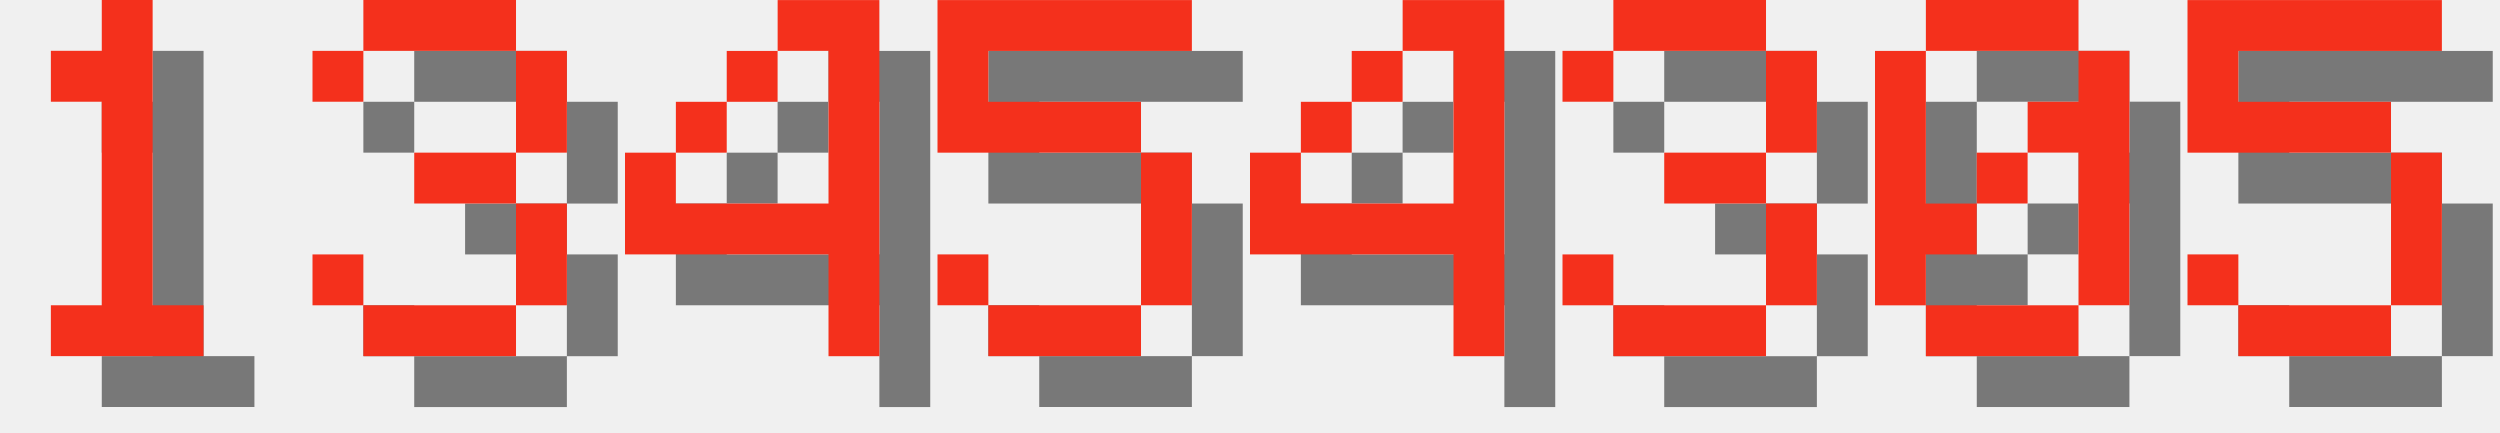
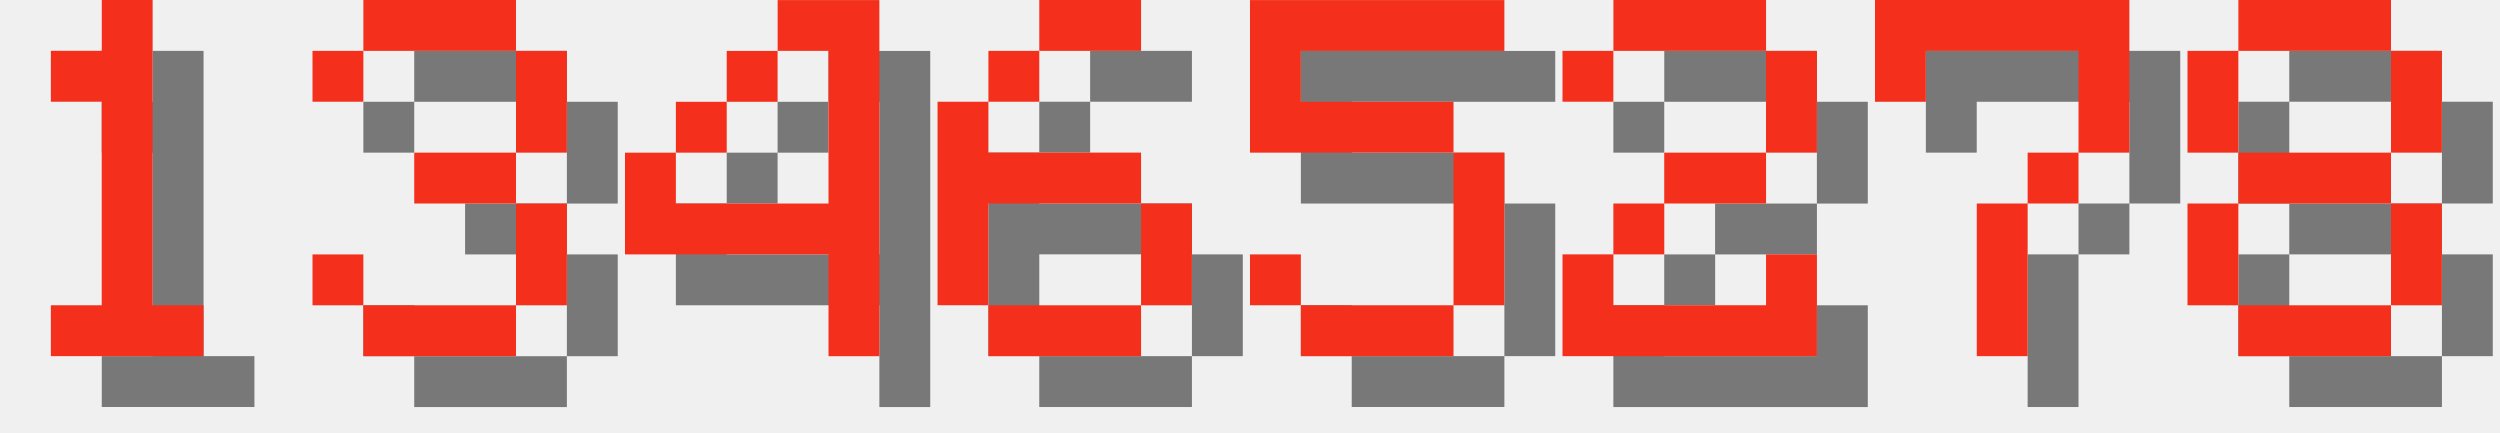
<svg xmlns="http://www.w3.org/2000/svg" version="1.1" width="208.0" height="36">
  <style>
        .text-foreground {
            fill: #F4301C;
        }
        .text-shadow {
            fill: #000000;
            fill-opacity: 0.5;
        }
    </style>
  <g class="digit" id="digit_1" transform="translate(0.0, 0), scale(4)">
    <path id="digit_1_shadow" class="text-shadow" d="m2.117 2.117v1.058h1.058v4.233h-1.058v1.058h3.175v-1.058h-1.058v-6.35h-1.058v1.058h-1.058z" fill-opacity=".5" style="paint-order:stroke fill markers" />
    <path id="digit_1_fg" class="text-foreground" d="m1.058 1.058v1.058h1.058v4.233h-1.058v1.058h3.175v-1.058h-1.058v-6.35h-1.058v1.058h-1.058z" fill="#fff" style="paint-order:stroke fill markers" />
  </g>
  <g class="digit" id="digit_3" transform="translate(26.0, 0), scale(4)">
    <path id="digit_3_shadow" class="text-shadow" d="m1.058 2.117v1.058h1.058v-1.058h3.175v2.117h-2.117v1.058h2.117v2.117h-3.175v-1.058h-1.058v1.058h1.058v1.058h3.175v-1.058h1.058v-2.117h-1.058v-1.058h1.058v-2.117h-1.058v-1.058h-3.175v1.058h-1.058z" fill-opacity=".5" style="paint-order:stroke fill markers" />
    <path id="digit_3_fg" class="text-foreground" d="m0 1.058v1.058h1.058v-1.058h3.175v2.117h-2.117v1.058h2.117v2.117h-3.175v-1.058h-1.058v1.058h1.058v1.058h3.175v-1.058h1.058v-2.117h-1.058v-1.058h1.058v-2.117h-1.058v-1.058h-3.175v1.058h-1.058z" fill="#fff" style="paint-order:stroke fill markers" />
  </g>
  <g class="digit" id="digit_4" transform="translate(52.0, 0), scale(4)">
    <path id="digit_4_shadow" class="text-shadow" d="m4.233 1.058v1.058h1.058v3.175h-3.175v-1.058h-1.058v2.117h4.233v2.117h1.058v-7.408h-2.117zm-2.117 3.175h1.058v-1.058h-1.058v1.058zm1.058-1.058h1.058v-1.058h-1.058v1.058z" fill-opacity=".5" style="paint-order:stroke fill markers" />
    <path id="digit_4_fg" class="text-foreground" d="m3.175 0v1.058h1.058v3.175h-3.175v-1.058h-1.058v2.117h4.233v2.117h1.058v-7.408h-2.117zm-2.117 3.175h1.058v-1.058h-1.058v1.058zm1.058-1.058h1.058v-1.058h-1.058v1.058z" fill="#fff" style="paint-order:stroke fill markers" />
  </g>
-   <g class="digit" id="digit_5" transform="translate(78.0, 0), scale(4)">
+   <g class="digit" id="digit_6" transform="translate(78.0, 0), scale(4)">
+     <path id="digit_6_shadow" class="text-shadow" d="m3.175 1.058v1.058h2.117v-1.058h-2.117zm0 1.058h-1.058v1.058h1.058v-1.058zm-1.058 1.058h-1.058v4.233h1.058v-2.117h3.175v-1.058h-3.175v-1.058zm3.175 2.117v2.117h1.058v-2.117h-1.058zm0 2.117h-3.175v1.058h3.175v-1.058z" fill-opacity=".5" style="paint-order:stroke fill markers" />
+     <path id="digit_6_fg" class="text-foreground" d="m2.117 0v1.058h2.117v-1.058h-2.117zm0 1.058h-1.058v1.058h1.058v-1.058zm-1.058 1.058h-1.058v4.233h1.058v-2.117h3.175v-1.058h-3.175v-1.058zm3.175 2.117v2.117h1.058v-2.117h-1.058zm0 2.117h-3.175v1.058h3.175v-1.058z" fill="#fff" style="paint-order:stroke fill markers" />
+   </g>
+   <g class="digit" id="digit_5" transform="translate(104.0, 0), scale(4)">
    <path id="digit_5_shadow" class="text-shadow" d="m1.058 1.058v3.175h4.233v3.175h-3.175v-1.058h-1.058v1.058h1.058v1.058h3.175v-1.058h1.058v-3.175h-1.058v-1.058h-3.175v-1.058h4.233v-1.058h-5.292z" fill-opacity=".5" style="paint-order:stroke fill markers" />
    <path id="digit_5_fg" class="text-foreground" d="m0 0v3.175h4.233v3.175h-3.175v-1.058h-1.058v1.058h1.058v1.058h3.175v-1.058h1.058v-3.175h-1.058v-1.058h-3.175v-1.058h4.233v-1.058h-5.292z" fill="#fff" style="paint-order:stroke fill markers" />
  </g>
-   <g class="digit" id="digit_4" transform="translate(104.0, 0), scale(4)">
-     <path id="digit_4_shadow" class="text-shadow" d="m4.233 1.058v1.058h1.058v3.175h-3.175v-1.058h-1.058v2.117h4.233v2.117h1.058v-7.408h-2.117zm-2.117 3.175h1.058v-1.058h-1.058v1.058zm1.058-1.058h1.058v-1.058h-1.058v1.058z" fill-opacity=".5" style="paint-order:stroke fill markers" />
-     <path id="digit_4_fg" class="text-foreground" d="m3.175 0v1.058h1.058v3.175h-3.175v-1.058h-1.058v2.117h4.233v2.117h1.058v-7.408h-2.117zm-2.117 3.175h1.058v-1.058h-1.058v1.058zm1.058-1.058h1.058v-1.058h-1.058v1.058z" fill="#fff" style="paint-order:stroke fill markers" />
+   <g class="digit" id="digit_2" transform="translate(130.0, 0), scale(4)">
+     <path id="digit_2_shadow" class="text-shadow" d="m1.058 2.117v1.058h1.058v-1.058h3.175v2.117h-2.117v1.058h-1.058v1.058h-1.058v2.117h5.292v-2.117h-1.058v1.058h-3.175v-1.058h1.058v-1.058h2.117v-1.058h1.058v-2.117h-1.058v-1.058h-3.175v1.058h-1.058z" fill-opacity=".5" style="paint-order:stroke fill markers" />
+     <path id="digit_2_fg" class="text-foreground" d="m0 1.058v1.058h1.058v-1.058h3.175v2.117h-2.117v1.058h-1.058v1.058h-1.058v2.117h5.292v-2.117h-1.058v1.058h-3.175v-1.058h1.058v-1.058h2.117v-1.058h1.058v-2.117h-1.058v-1.058h-3.175v1.058h-1.058z" fill="#fff" style="paint-order:stroke fill markers" />
  </g>
-   <g class="digit" id="digit_3" transform="translate(130.0, 0), scale(4)">
-     <path id="digit_3_shadow" class="text-shadow" d="m1.058 2.117v1.058h1.058v-1.058h3.175v2.117h-2.117v1.058h2.117v2.117h-3.175v-1.058h-1.058v1.058h1.058v1.058h3.175v-1.058h1.058v-2.117h-1.058v-1.058h1.058v-2.117h-1.058v-1.058h-3.175v1.058h-1.058z" fill-opacity=".5" style="paint-order:stroke fill markers" />
-     <path id="digit_3_fg" class="text-foreground" d="m0 1.058v1.058h1.058v-1.058h3.175v2.117h-2.117v1.058h2.117v2.117h-3.175v-1.058h-1.058v1.058h1.058v1.058h3.175v-1.058h1.058v-2.117h-1.058v-1.058h1.058v-2.117h-1.058v-1.058h-3.175v1.058h-1.058z" fill="#fff" style="paint-order:stroke fill markers" />
+   <g class="digit" id="digit_7" transform="translate(156.0, 0), scale(4)">
+     <path id="digit_7_shadow" class="text-shadow" d="m1.058 1.058 2e-6 2.117h1.058v-1.058h3.175v1.058l2e-7 1.058h-1.058v1.058h-1.058l4e-7 3.175 1.058 1e-7v-3.175h1.058v-1.058h1.058l5e-7 -1.058v-2.117z" fill-opacity=".5" style="paint-order:stroke fill markers" />
+     <path id="digit_7_fg" class="text-foreground" d="m0 0 2e-6 2.117h1.058v-1.058h3.175v1.058l2e-7 1.058h-1.058v1.058h-1.058l4e-7 3.175 1.058 1e-7v-3.175h1.058v-1.058h1.058l5e-7 -1.058v-2.117z" fill="#fff" style="paint-order:stroke fill markers" />
  </g>
-   <g class="digit" id="digit_0" transform="translate(156.0, 0), scale(4)">
-     <path id="digit_0_shadow" class="text-shadow" d="m2.117 1.058v1.058h3.175v-1.058h-3.175zm3.175 1.058v1.058h-1.058v1.058h1.058v3.175h1.058v-5.292h-1.058zm0 5.292h-3.175v1.058h3.175v-1.058zm-3.175 0v-1.058h1.058v-1.058h-1.058v-3.175h-1.058v5.292h1.058zm1.058-2.117h1.058v-1.058h-1.058v1.058z" fill-opacity=".5" style="paint-order:stroke fill markers" />
-     <path id="digit_0_fg" class="text-foreground" d="m1.058 0v1.058h3.175v-1.058h-3.175zm3.175 1.058v1.058h-1.058v1.058h1.058v3.175h1.058v-5.292h-1.058zm0 5.292h-3.175v1.058h3.175v-1.058zm-3.175 0v-1.058h1.058v-1.058h-1.058v-3.175h-1.058v5.292h1.058zm1.058-2.117h1.058v-1.058h-1.058v1.058z" fill="#fff" style="paint-order:stroke fill markers" />
-   </g>
-   <g class="digit" id="digit_5" transform="translate(182.0, 0), scale(4)">
-     <path id="digit_5_shadow" class="text-shadow" d="m1.058 1.058v3.175h4.233v3.175h-3.175v-1.058h-1.058v1.058h1.058v1.058h3.175v-1.058h1.058v-3.175h-1.058v-1.058h-3.175v-1.058h4.233v-1.058h-5.292z" fill-opacity=".5" style="paint-order:stroke fill markers" />
-     <path id="digit_5_fg" class="text-foreground" d="m0 0v3.175h4.233v3.175h-3.175v-1.058h-1.058v1.058h1.058v1.058h3.175v-1.058h1.058v-3.175h-1.058v-1.058h-3.175v-1.058h4.233v-1.058h-5.292z" fill="#fff" style="paint-order:stroke fill markers" />
+   <g class="digit" id="digit_8" transform="translate(182.0, 0), scale(4)">
+     <path id="digit_8_shadow" class="text-shadow" d="m2.117 1.058v1.058h3.175v-1.058h-3.175zm3.175 1.058v2.117h1.058v-2.117h-1.058zm0 2.117h-3.175v1.058h3.175v-1.058zm0 1.058v2.117h1.058v-2.117h-1.058zm0 2.117h-3.175v1.058h3.175v-1.058zm-3.175 0v-2.117h-1.058v2.117h1.058zm0-3.175v-2.117h-1.058v2.117h1.058z" fill-opacity=".5" style="paint-order:stroke fill markers" />
+     <path id="digit_8_fg" class="text-foreground" d="m1.058 0v1.058h3.175v-1.058h-3.175zm3.175 1.058v2.117h1.058v-2.117h-1.058zm0 2.117h-3.175v1.058h3.175v-1.058zm0 1.058v2.117h1.058v-2.117h-1.058zm0 2.117h-3.175v1.058h3.175v-1.058zm-3.175 0v-2.117h-1.058v2.117h1.058zm0-3.175v-2.117h-1.058v2.117h1.058z" fill="#fff" style="paint-order:stroke fill markers" />
  </g>
</svg>
